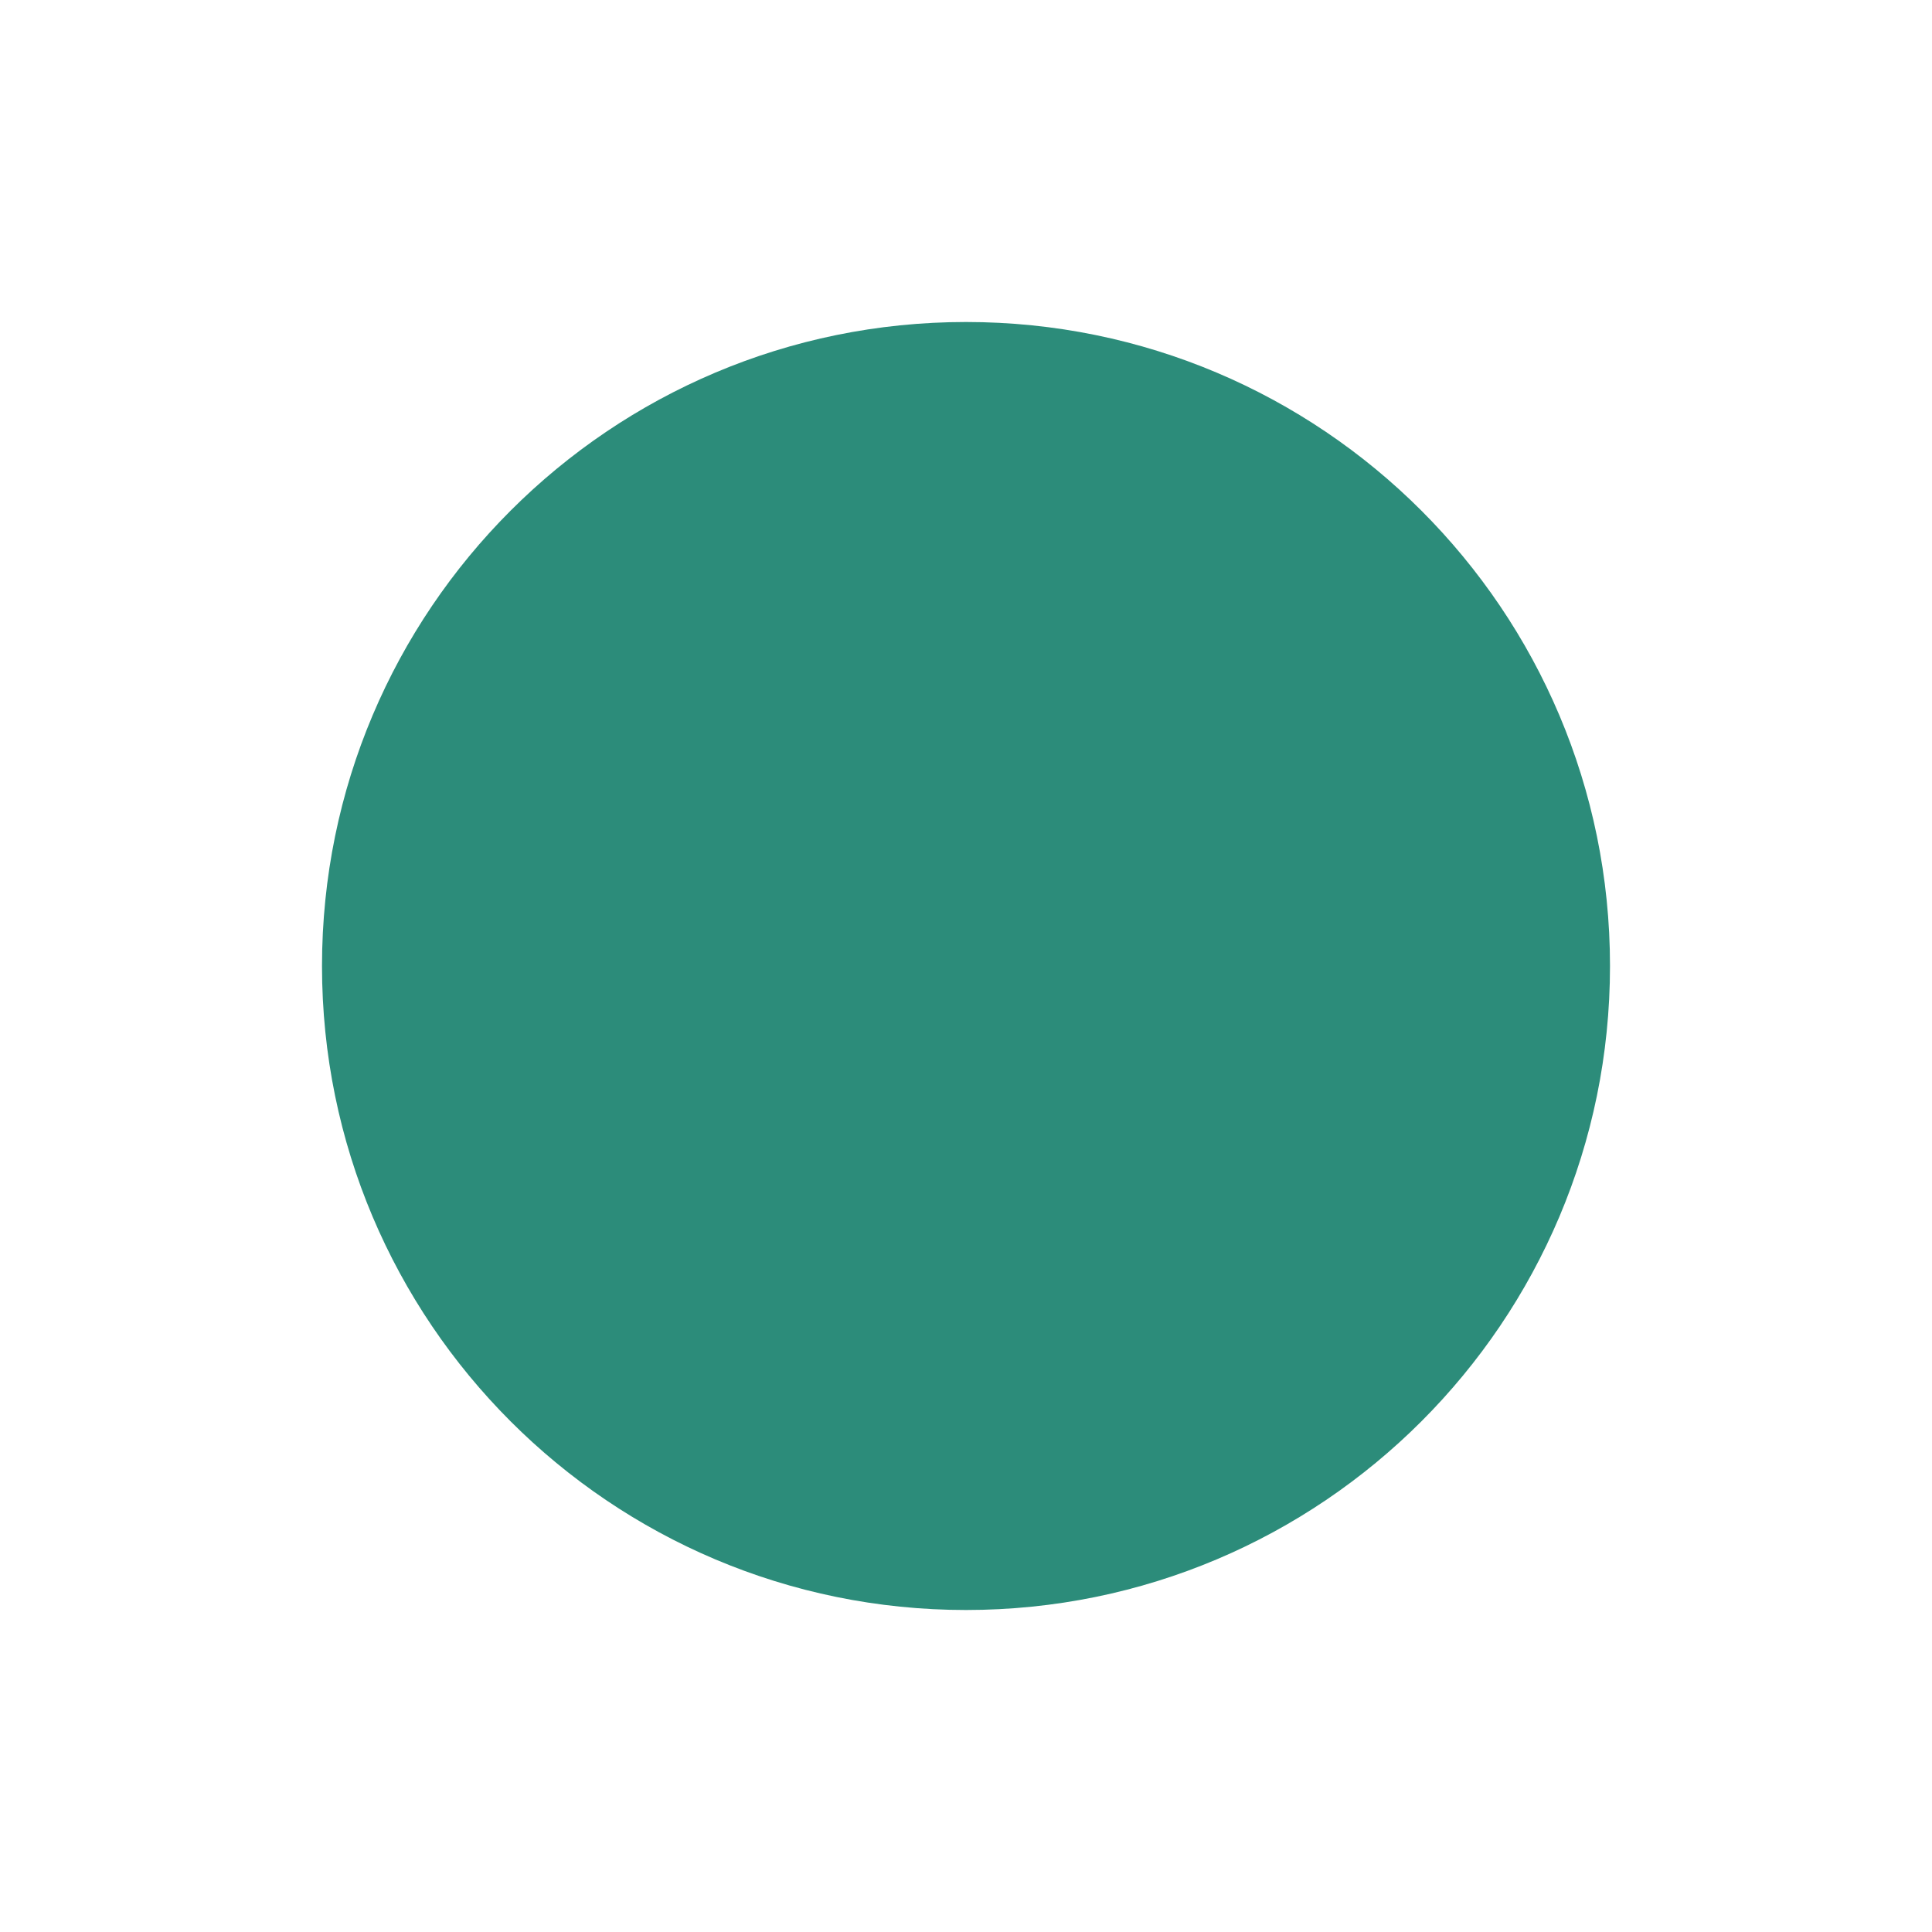
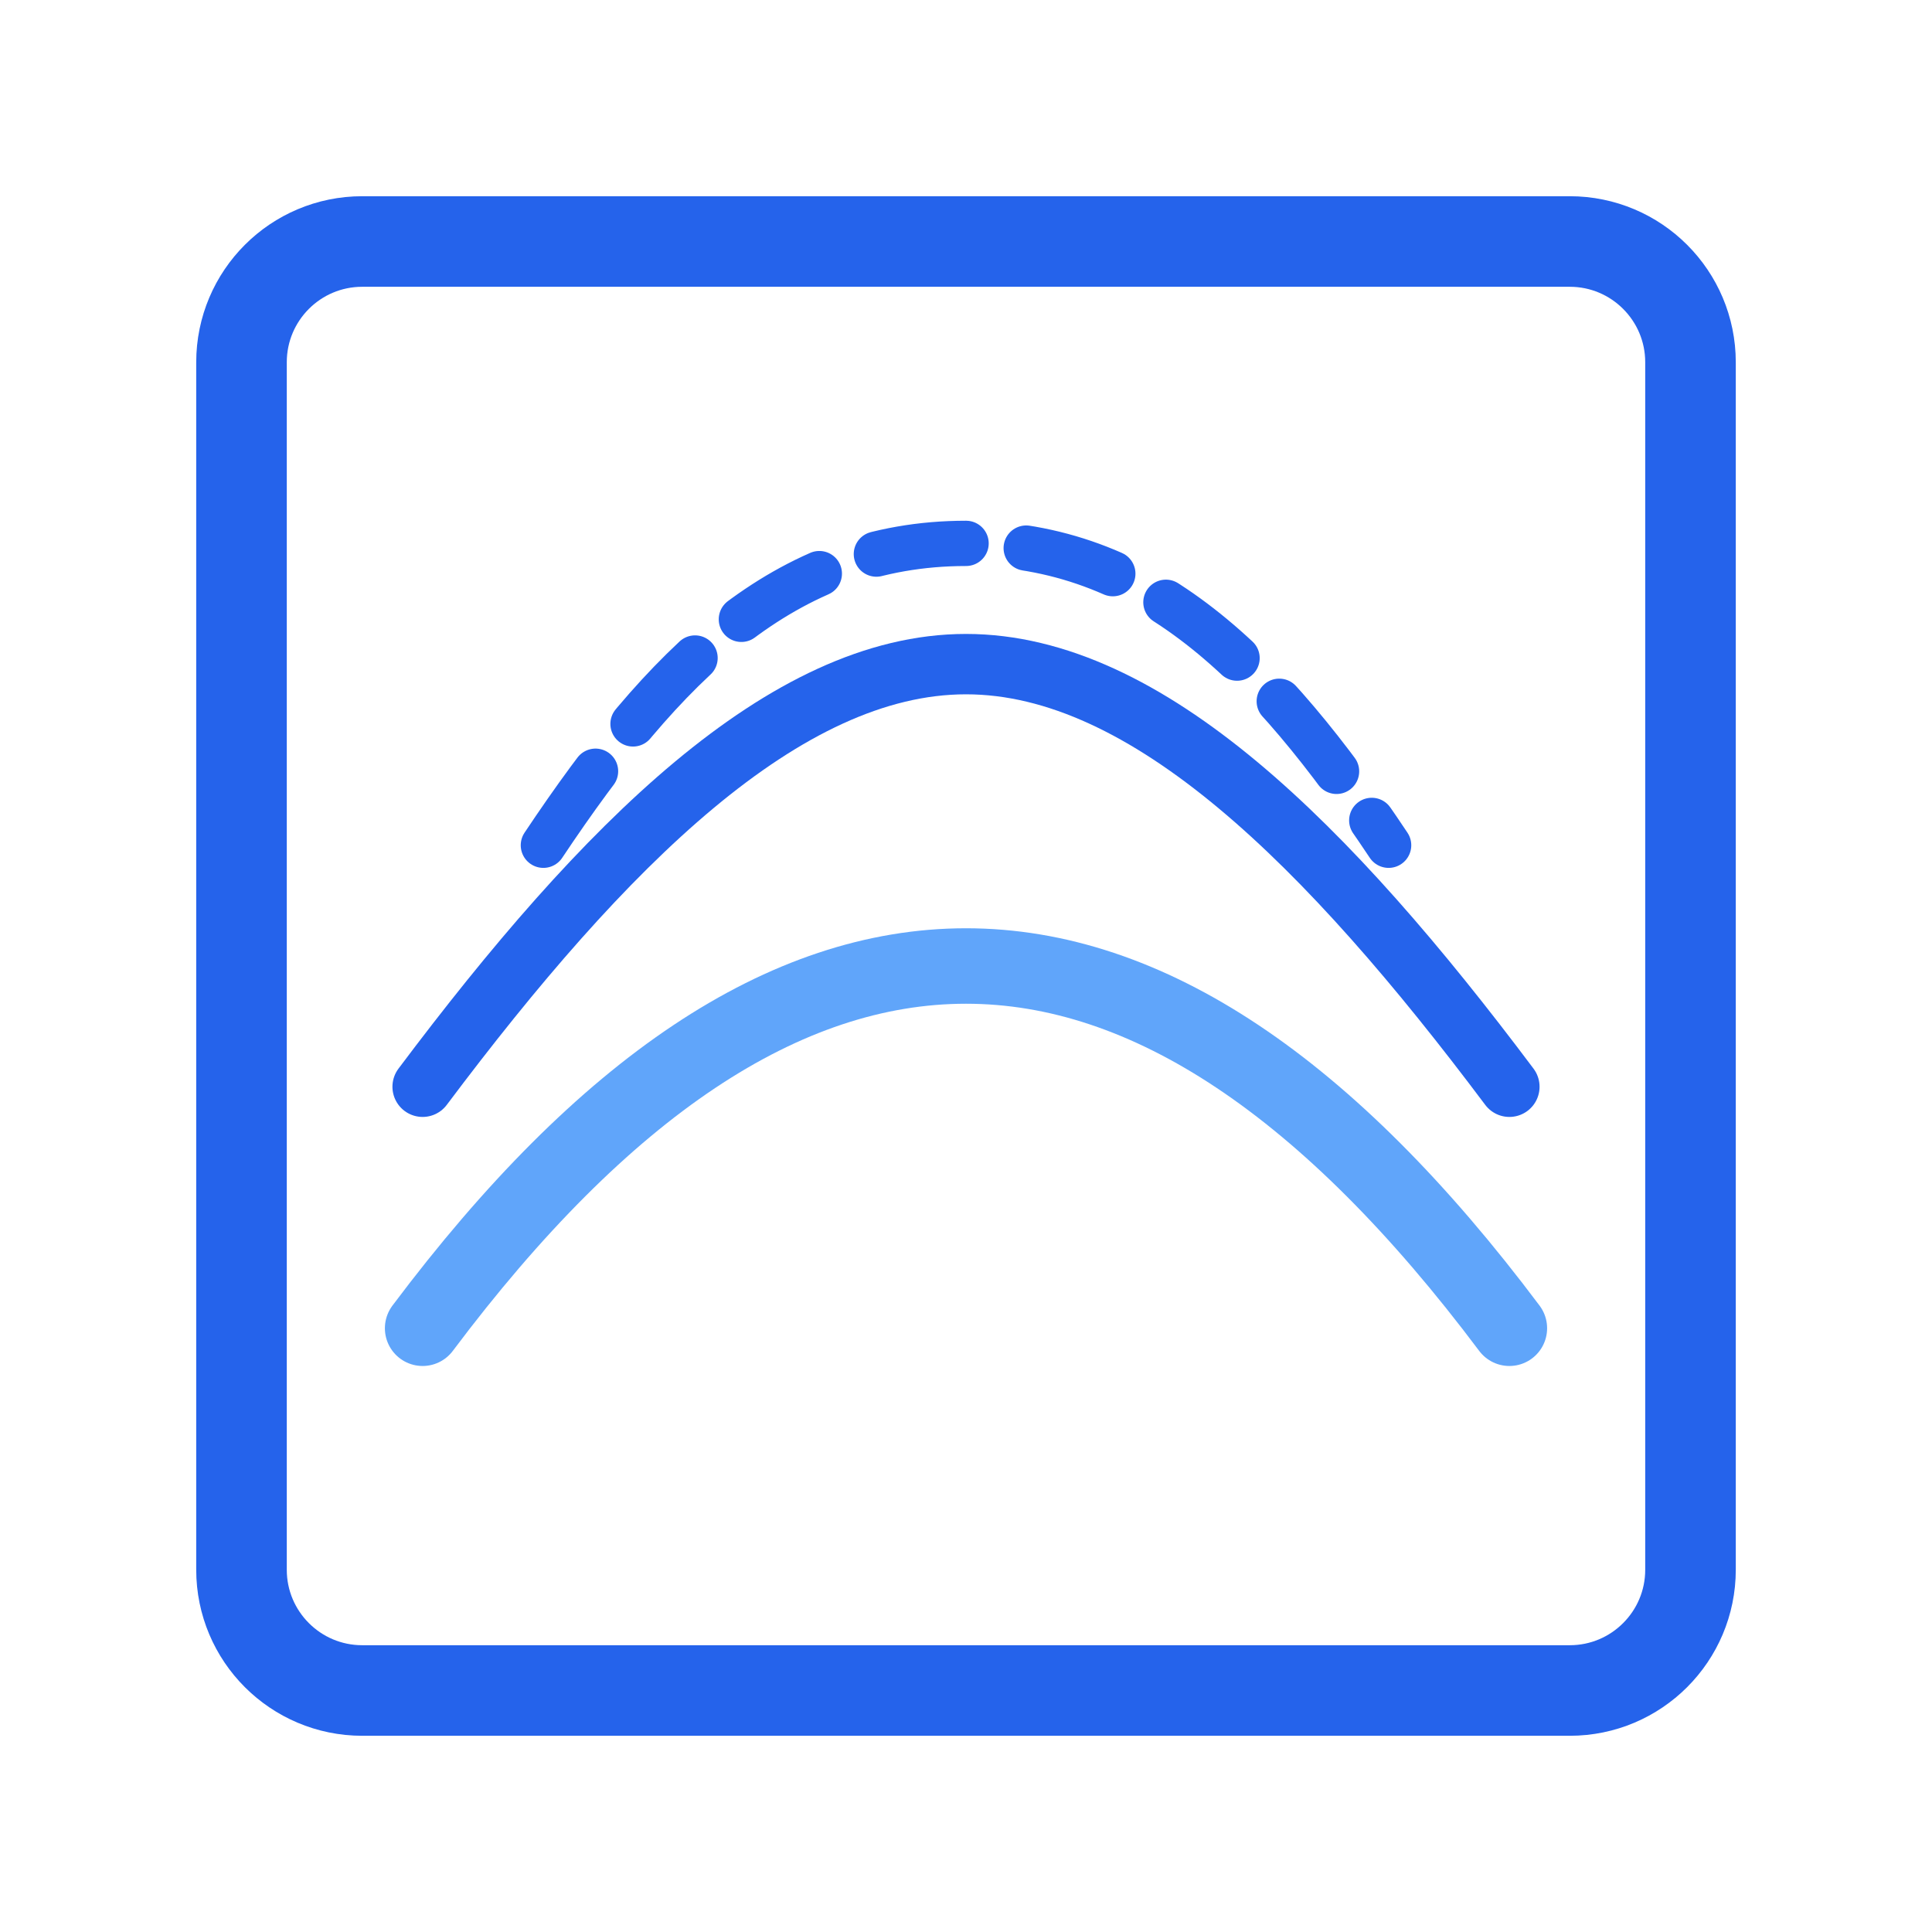
- <svg xmlns="http://www.w3.org/2000/svg" width="24" height="24" viewBox="0 0 24 24">
-   <circle cx="12" cy="12" r="8" fill="#2C8C7A" />
-   <path d="M6 12h12" stroke="#2C8C7A" stroke-width="2" />
+ <svg xmlns="http://www.w3.org/2000/svg" width="64" height="64" viewBox="0 0 64 64" fill="none">
+   <rect x="8" y="8" width="48" height="48" rx="4" stroke="#2563EB" stroke-width="3" stroke-linecap="round" stroke-linejoin="round" />
+   <path d="M14 44c6-8 12-12 18-12s12 4 18 12" stroke="#60A5FA" stroke-width="2.5" stroke-linecap="round" stroke-linejoin="round" />
+   <path d="M14 36c6-8 12-14 18-14s12 6 18 14" stroke="#2563EB" stroke-width="2" stroke-linecap="round" />
+   <path d="M18 28c4-6 8-10 14-10s10 4 14 10" stroke="#2563EB" stroke-width="1.5" stroke-linecap="round" stroke-dasharray="3 2" />
</svg>
